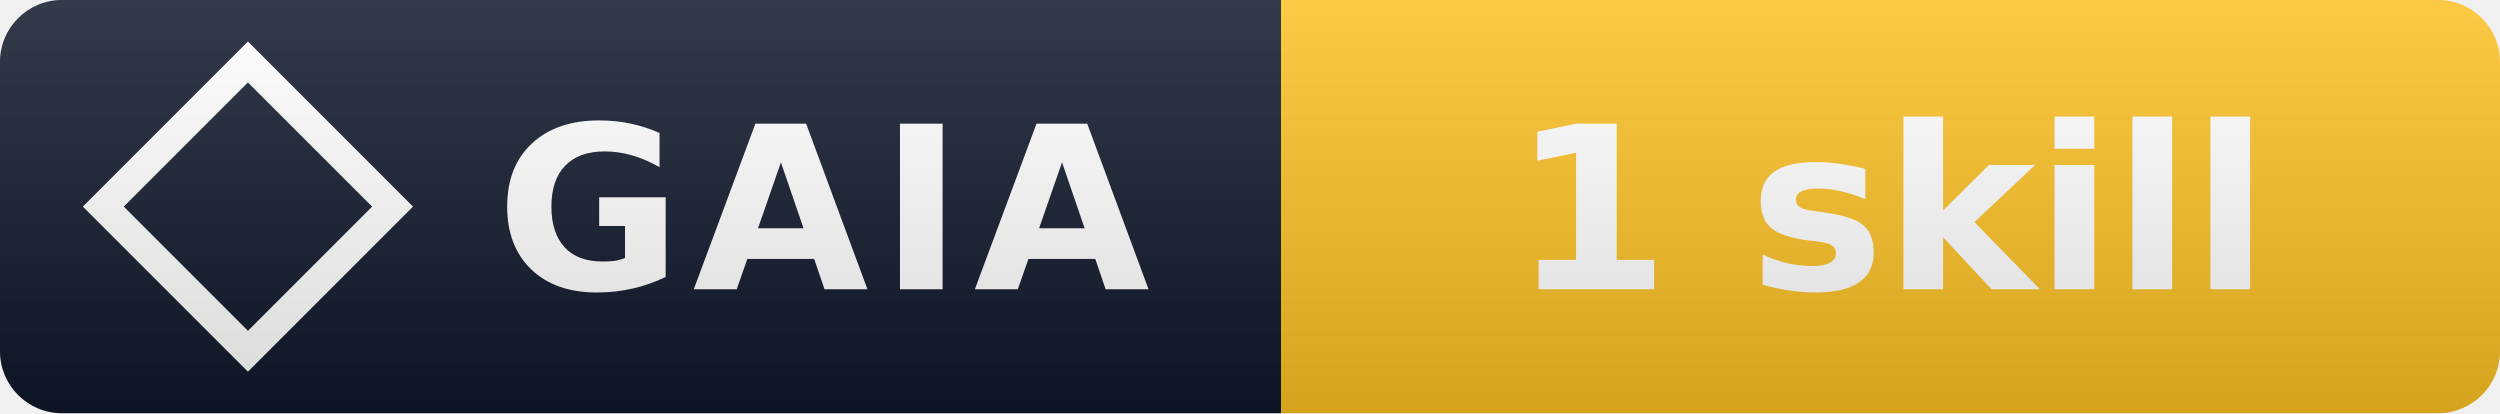
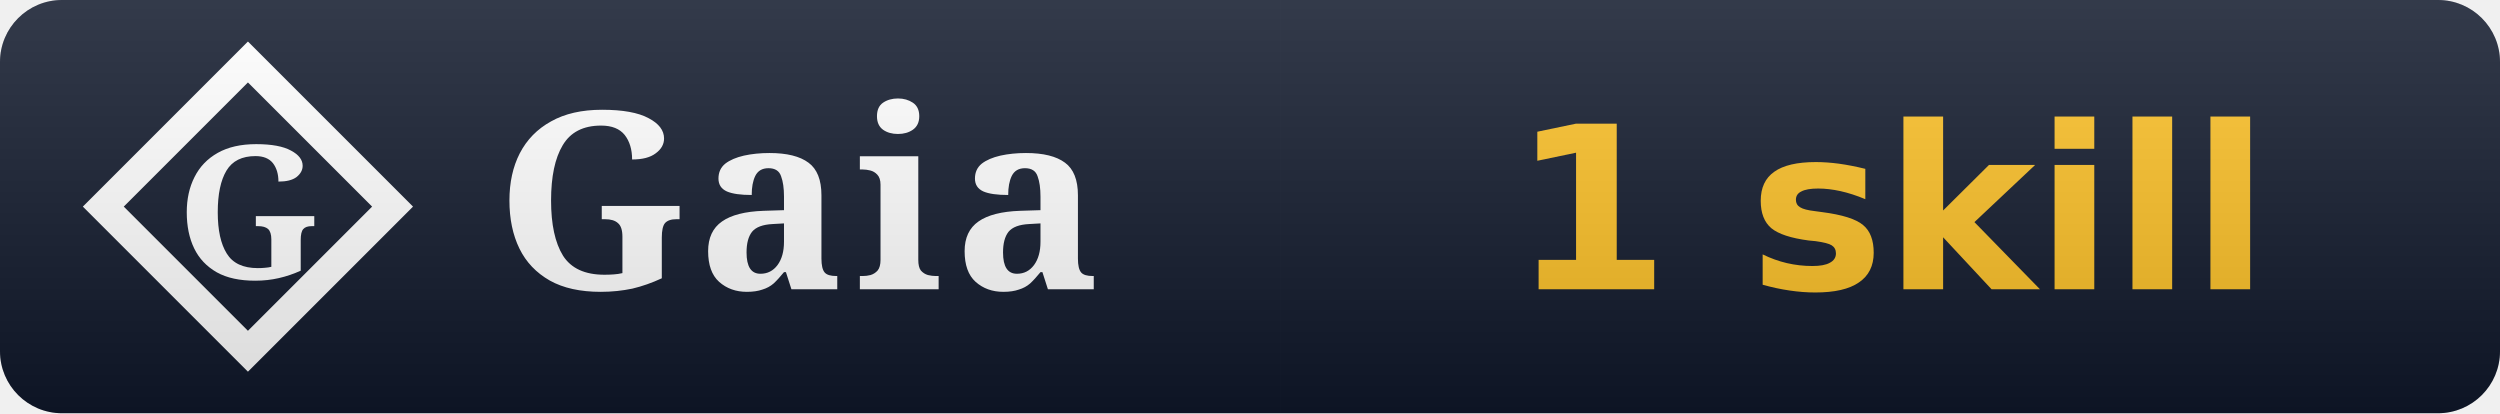
<svg xmlns="http://www.w3.org/2000/svg" width="121" height="20" viewBox="0 0 121 20" role="img" aria-label="Gaia: 1 skill">
  <linearGradient id="s" x2="0" y2="100%">
    <stop offset="0" stop-color="#fff" stop-opacity=".15" />
    <stop offset="1" stop-opacity=".15" />
  </linearGradient>
  <clipPath id="r">
    <rect width="121" height="20" rx="3" fill="#fff" />
  </clipPath>
  <g clip-path="url(#r)">
    <rect width="62" height="20" fill="#0f172a" />
-     <rect x="62" width="59" height="20" fill="#fbbf24" />
+     <rect x="62" width="59" height="20" fill="#0f172a" />
    <path d="M 12 3 L 19 10 L 12 17 L 5 10 Z" fill="none" stroke="#ffffff" stroke-width="1.4" stroke-linejoin="miter" />
-     <text x="24" y="14" font-family="Verdana,DejaVu Sans,sans-serif" font-size="11" font-weight="700" fill="#fff" letter-spacing="0.5">GAIA</text>
-     <text x="91.5" y="14" font-family="Verdana,DejaVu Sans,sans-serif" font-size="11" font-weight="700" fill="#fff" text-anchor="middle">1 skill</text>
+     <text x="12" y="10" font-family="EB Garamond, Georgia, serif" font-weight="600" font-size="9" fill="#ffffff" text-anchor="middle" dominant-baseline="central">G</text>
+     <text x="24" y="14" font-family="EB Garamond, Georgia, serif" font-size="12" font-weight="600" fill="#fff" letter-spacing="0.5">Gaia</text>
+     <text x="91.5" y="14" font-family="Verdana,DejaVu Sans,sans-serif" font-size="11" font-weight="700" fill="#fbbf24" text-anchor="middle">1 skill</text>
    <rect width="121" height="20" fill="url(#s)" />
  </g>
</svg>
